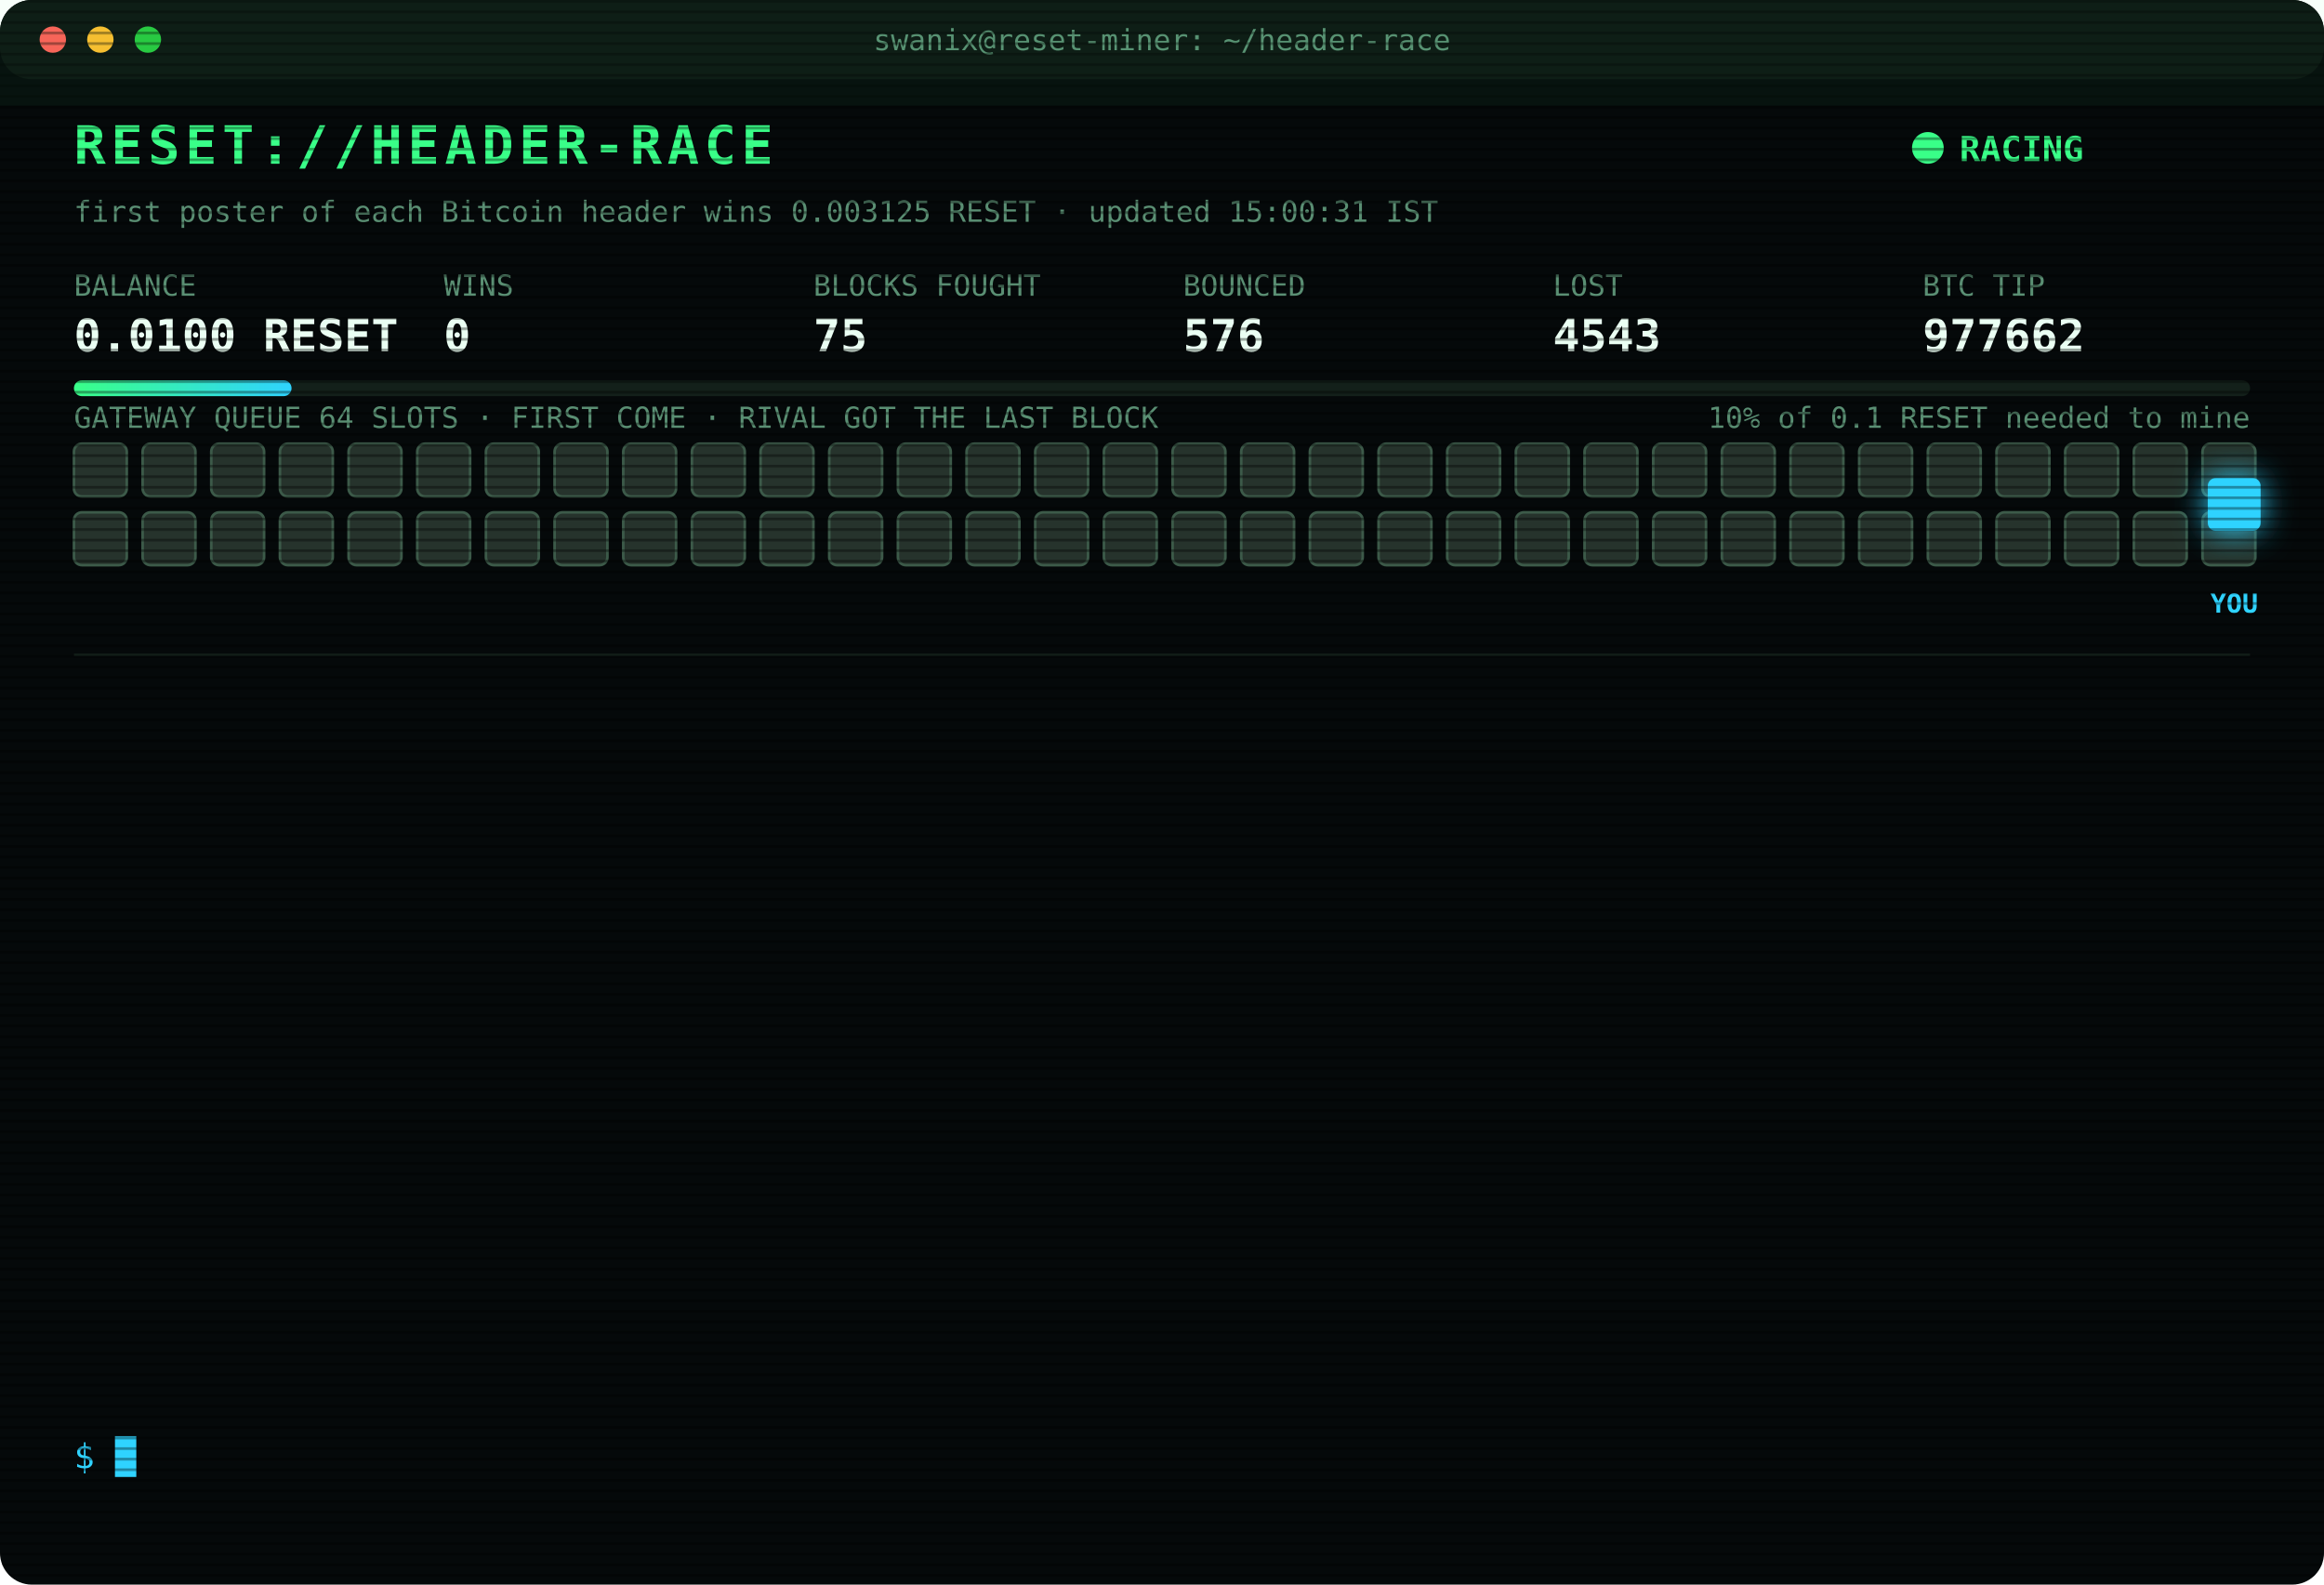
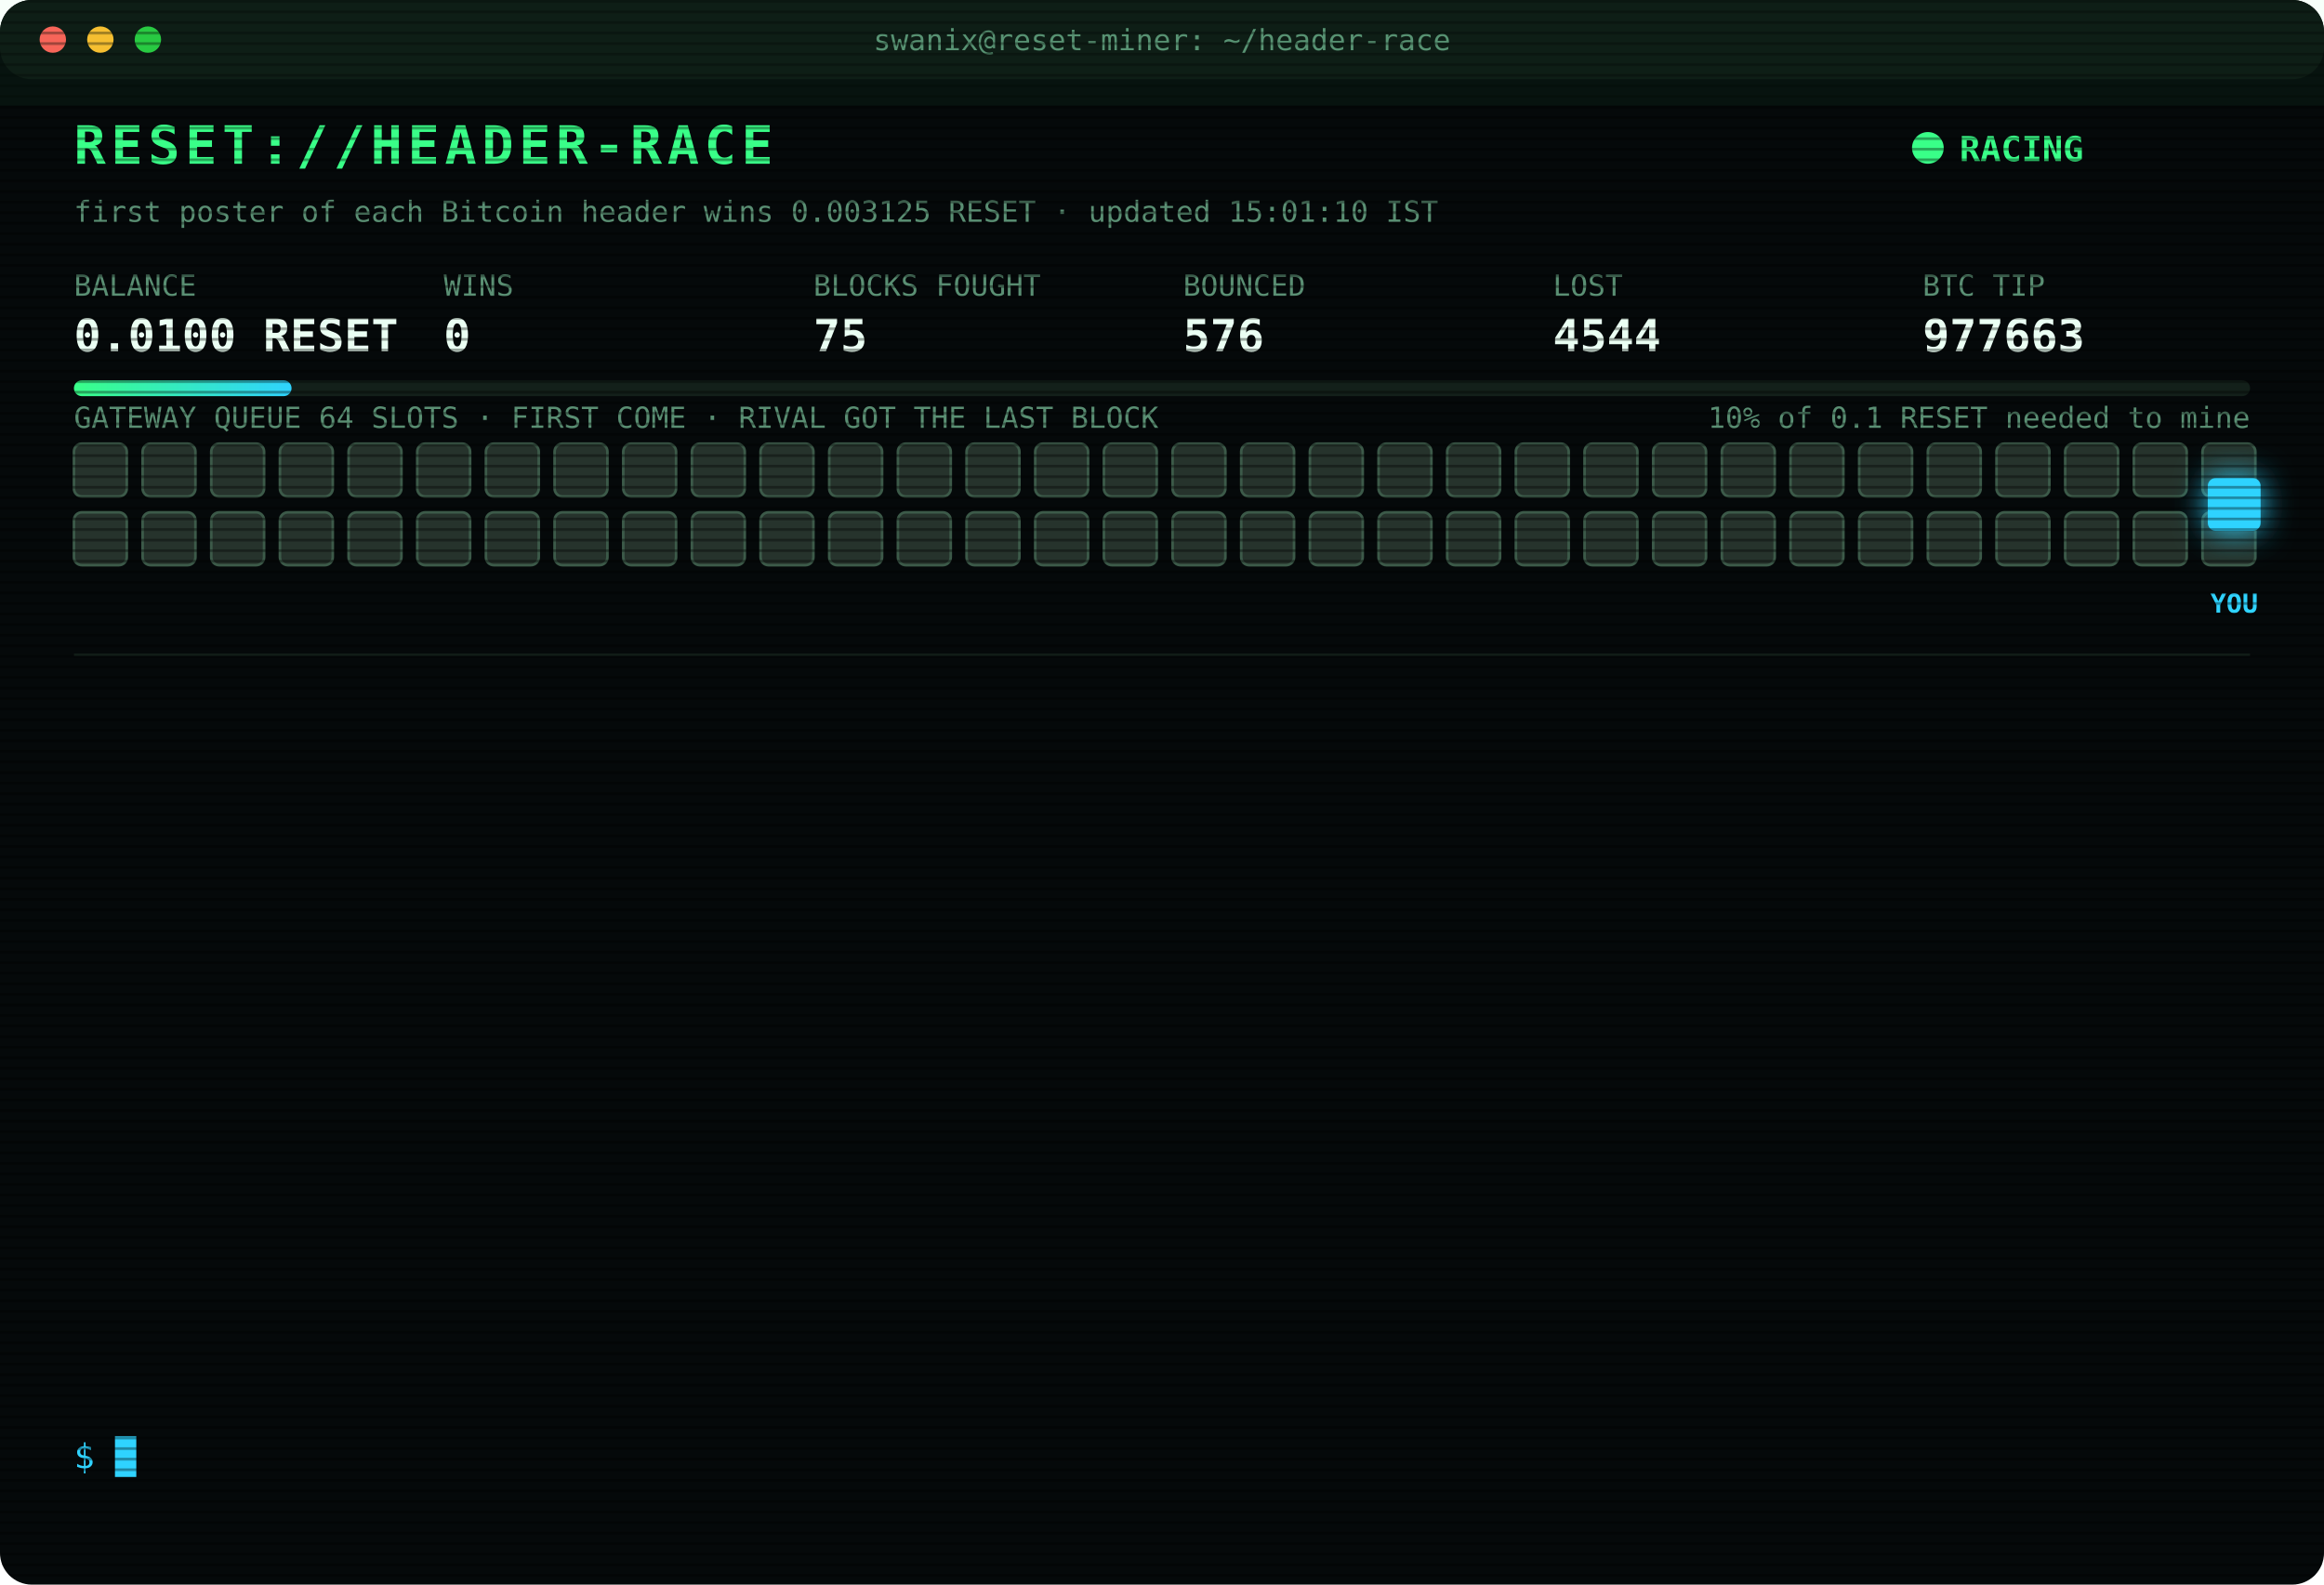
<svg xmlns="http://www.w3.org/2000/svg" width="880" height="600" viewBox="0 0 880 600" font-family="ui-monospace,SFMono-Regular,Menlo,Consolas,monospace">
  <style>
text{font-size:13px;fill:#7CFFB2}
.title{font-size:20px;font-weight:700;fill:#39FF88;letter-spacing:2px;animation:glitch 3s infinite steps(1)}
.sub{fill:#2fd3ff}.k{fill:#5a8f73;font-size:11px}.v{font-size:17px;font-weight:700;fill:#eafff3}
.ts{fill:#3f6b56}.boot{fill:#2fd3ff}.dim{fill:#5a8f73}.bad{fill:#ff4d6d}.warn{fill:#ffd23f}.mag{fill:#ff5cf0}.win{fill:#39FF88;font-weight:700}
.tag{font-size:10px;fill:#2fd3ff;font-weight:700}
.rival{fill:#26332c;stroke:#3c5a49;animation:jam 1.2s infinite alternate}
.idle{fill:#141c18;stroke:#22302a;animation:breathe 4s infinite}
.me{fill:#2fd3ff;filter:drop-shadow(0 0 6px #2fd3ff)}
.hover{animation:nudge 1.1s infinite ease-in-out}.bounce{animation:kick 1.4s infinite}
.ln{opacity:0;animation:in .4s forwards}
.cur{animation:blink 1s infinite steps(1)}
.scan{animation:scan 6s infinite linear}
.led{animation:blink 1.4s infinite}
@keyframes in{from{opacity:0;transform:translateX(-6px)}to{opacity:1;transform:none}}
@keyframes blink{50%{opacity:0}}
@keyframes jam{to{fill:#33463b}}
@keyframes breathe{50%{opacity:.4}}
@keyframes nudge{50%{transform:translateX(-10px)}}
@keyframes kick{0%,100%{transform:none}30%{transform:translateX(-14px)}55%{transform:translateX(10px) translateY(-6px)}}
@keyframes glitch{0%,92%{transform:none}93%{transform:translateX(2px);fill:#ff4d6d}95%{transform:translateX(-2px);fill:#2fd3ff}97%{transform:none}}
@keyframes scan{from{transform:translateY(-40px)}to{transform:translateY(600px)}}
</style>
  <defs>
    <pattern id="sl" width="4" height="4" patternUnits="userSpaceOnUse">
      <rect width="4" height="1" fill="#000" opacity=".35" />
    </pattern>
    <linearGradient id="bar">
      <stop offset="0" stop-color="#39FF88" />
      <stop offset="1" stop-color="#2fd3ff" />
    </linearGradient>
  </defs>
  <rect width="880" height="600" rx="12" fill="#05090a" />
  <rect width="880" height="30" rx="12" fill="#0d1512" />
  <circle cx="20" cy="15" r="5" fill="#ff5f57" />
  <circle cx="38" cy="15" r="5" fill="#febc2e" />
  <circle cx="56" cy="15" r="5" fill="#28c840" />
  <text x="440" y="19" text-anchor="middle" class="k">swanix@reset-miner: ~/header-race</text>
  <text x="28" y="62" class="title">RESET://HEADER-RACE</text>
  <circle class="led" cx="730" cy="56" r="6" fill="#39FF88" />
  <text x="742" y="61" class="win">RACING</text>
-   <text x="28" y="84" class="k">first poster of each Bitcoin header wins 0.003125 RESET · updated 15:00:31 IST</text>
+   <text x="28" y="84" class="k">first poster of each Bitcoin header wins 0.003125 RESET · updated 15:01:10 IST</text>
  <text x="28" y="112" class="k">BALANCE</text>
  <text x="28" y="133" class="v">0.0100 RESET</text>
  <text x="168" y="112" class="k">WINS</text>
  <text x="168" y="133" class="v">0</text>
  <text x="308" y="112" class="k">BLOCKS FOUGHT</text>
  <text x="308" y="133" class="v">75</text>
  <text x="448" y="112" class="k">BOUNCED</text>
  <text x="448" y="133" class="v">576</text>
  <text x="588" y="112" class="k">LOST</text>
-   <text x="588" y="133" class="v">4543</text>
+   <text x="588" y="133" class="v">4544</text>
  <text x="728" y="112" class="k">BTC TIP</text>
-   <text x="728" y="133" class="v">977662</text>
+   <text x="728" y="133" class="v">977663</text>
  <rect x="28" y="144" width="824" height="6" rx="3" fill="#13201a" />
  <rect x="28" y="144" width="82.4" height="6" rx="3" fill="url(#bar)" />
  <text x="852" y="162" text-anchor="end" class="k">10% of 0.1 RESET needed to mine</text>
  <text x="28" y="162" class="k">GATEWAY QUEUE 64 SLOTS · FIRST COME · RIVAL GOT THE LAST BLOCK</text>
  <rect class="rival" x="28" y="168" width="20" height="20" rx="3" style="animation-delay:0.00s" />
  <rect class="rival" x="54" y="168" width="20" height="20" rx="3" style="animation-delay:0.05s" />
  <rect class="rival" x="80" y="168" width="20" height="20" rx="3" style="animation-delay:0.10s" />
  <rect class="rival" x="106" y="168" width="20" height="20" rx="3" style="animation-delay:0.15s" />
  <rect class="rival" x="132" y="168" width="20" height="20" rx="3" style="animation-delay:0.20s" />
  <rect class="rival" x="158" y="168" width="20" height="20" rx="3" style="animation-delay:0.25s" />
  <rect class="rival" x="184" y="168" width="20" height="20" rx="3" style="animation-delay:0.30s" />
  <rect class="rival" x="210" y="168" width="20" height="20" rx="3" style="animation-delay:0.35s" />
  <rect class="rival" x="236" y="168" width="20" height="20" rx="3" style="animation-delay:0.40s" />
  <rect class="rival" x="262" y="168" width="20" height="20" rx="3" style="animation-delay:0.45s" />
  <rect class="rival" x="288" y="168" width="20" height="20" rx="3" style="animation-delay:0.50s" />
  <rect class="rival" x="314" y="168" width="20" height="20" rx="3" style="animation-delay:0.55s" />
  <rect class="rival" x="340" y="168" width="20" height="20" rx="3" style="animation-delay:0.60s" />
  <rect class="rival" x="366" y="168" width="20" height="20" rx="3" style="animation-delay:0.65s" />
  <rect class="rival" x="392" y="168" width="20" height="20" rx="3" style="animation-delay:0.70s" />
  <rect class="rival" x="418" y="168" width="20" height="20" rx="3" style="animation-delay:0.75s" />
  <rect class="rival" x="444" y="168" width="20" height="20" rx="3" style="animation-delay:0.80s" />
  <rect class="rival" x="470" y="168" width="20" height="20" rx="3" style="animation-delay:0.85s" />
  <rect class="rival" x="496" y="168" width="20" height="20" rx="3" style="animation-delay:0.90s" />
  <rect class="rival" x="522" y="168" width="20" height="20" rx="3" style="animation-delay:0.95s" />
  <rect class="rival" x="548" y="168" width="20" height="20" rx="3" style="animation-delay:1.00s" />
  <rect class="rival" x="574" y="168" width="20" height="20" rx="3" style="animation-delay:1.05s" />
  <rect class="rival" x="600" y="168" width="20" height="20" rx="3" style="animation-delay:1.10s" />
  <rect class="rival" x="626" y="168" width="20" height="20" rx="3" style="animation-delay:1.15s" />
  <rect class="rival" x="652" y="168" width="20" height="20" rx="3" style="animation-delay:1.20s" />
  <rect class="rival" x="678" y="168" width="20" height="20" rx="3" style="animation-delay:1.25s" />
  <rect class="rival" x="704" y="168" width="20" height="20" rx="3" style="animation-delay:1.30s" />
  <rect class="rival" x="730" y="168" width="20" height="20" rx="3" style="animation-delay:1.35s" />
  <rect class="rival" x="756" y="168" width="20" height="20" rx="3" style="animation-delay:1.40s" />
  <rect class="rival" x="782" y="168" width="20" height="20" rx="3" style="animation-delay:1.45s" />
  <rect class="rival" x="808" y="168" width="20" height="20" rx="3" style="animation-delay:1.50s" />
  <rect class="rival" x="834" y="168" width="20" height="20" rx="3" style="animation-delay:1.55s" />
  <rect class="rival" x="28" y="194" width="20" height="20" rx="3" style="animation-delay:1.60s" />
  <rect class="rival" x="54" y="194" width="20" height="20" rx="3" style="animation-delay:1.65s" />
  <rect class="rival" x="80" y="194" width="20" height="20" rx="3" style="animation-delay:1.70s" />
  <rect class="rival" x="106" y="194" width="20" height="20" rx="3" style="animation-delay:1.75s" />
  <rect class="rival" x="132" y="194" width="20" height="20" rx="3" style="animation-delay:1.80s" />
  <rect class="rival" x="158" y="194" width="20" height="20" rx="3" style="animation-delay:1.85s" />
  <rect class="rival" x="184" y="194" width="20" height="20" rx="3" style="animation-delay:1.90s" />
  <rect class="rival" x="210" y="194" width="20" height="20" rx="3" style="animation-delay:1.95s" />
  <rect class="rival" x="236" y="194" width="20" height="20" rx="3" style="animation-delay:2.00s" />
  <rect class="rival" x="262" y="194" width="20" height="20" rx="3" style="animation-delay:2.05s" />
  <rect class="rival" x="288" y="194" width="20" height="20" rx="3" style="animation-delay:2.10s" />
  <rect class="rival" x="314" y="194" width="20" height="20" rx="3" style="animation-delay:2.15s" />
  <rect class="rival" x="340" y="194" width="20" height="20" rx="3" style="animation-delay:2.20s" />
  <rect class="rival" x="366" y="194" width="20" height="20" rx="3" style="animation-delay:2.25s" />
  <rect class="rival" x="392" y="194" width="20" height="20" rx="3" style="animation-delay:2.30s" />
  <rect class="rival" x="418" y="194" width="20" height="20" rx="3" style="animation-delay:2.35s" />
  <rect class="rival" x="444" y="194" width="20" height="20" rx="3" style="animation-delay:2.40s" />
  <rect class="rival" x="470" y="194" width="20" height="20" rx="3" style="animation-delay:2.45s" />
  <rect class="rival" x="496" y="194" width="20" height="20" rx="3" style="animation-delay:2.50s" />
  <rect class="rival" x="522" y="194" width="20" height="20" rx="3" style="animation-delay:2.55s" />
  <rect class="rival" x="548" y="194" width="20" height="20" rx="3" style="animation-delay:2.60s" />
  <rect class="rival" x="574" y="194" width="20" height="20" rx="3" style="animation-delay:2.65s" />
  <rect class="rival" x="600" y="194" width="20" height="20" rx="3" style="animation-delay:2.70s" />
  <rect class="rival" x="626" y="194" width="20" height="20" rx="3" style="animation-delay:2.75s" />
  <rect class="rival" x="652" y="194" width="20" height="20" rx="3" style="animation-delay:2.80s" />
  <rect class="rival" x="678" y="194" width="20" height="20" rx="3" style="animation-delay:2.85s" />
  <rect class="rival" x="704" y="194" width="20" height="20" rx="3" style="animation-delay:2.90s" />
  <rect class="rival" x="730" y="194" width="20" height="20" rx="3" style="animation-delay:2.95s" />
  <rect class="rival" x="756" y="194" width="20" height="20" rx="3" style="animation-delay:3.00s" />
  <rect class="rival" x="782" y="194" width="20" height="20" rx="3" style="animation-delay:3.05s" />
  <rect class="rival" x="808" y="194" width="20" height="20" rx="3" style="animation-delay:3.10s" />
  <rect class="rival" x="834" y="194" width="20" height="20" rx="3" style="animation-delay:3.15s" />
  <g class="hover">
    <rect class="me" x="836" y="181" width="20" height="20" rx="3" />
    <text class="tag" x="846" y="232" text-anchor="middle">YOU</text>
  </g>
  <line x1="28" x2="852" y1="248" y2="248" stroke="#13201a" />
  <g class="ln" style="animation-delay:0.40s">
-     <text x="28" y="270" class="ts">13:13:03</text>
-     <text x="104" y="270" class="bad">[LOST] #977648 taken by a rival miner</text>
+     <text x="28" y="270" class="ts">13:16:34</text>
+     <text x="104" y="270" class="bad">[LOST] #977649 taken by a rival miner</text>
  </g>
  <g class="ln" style="animation-delay:0.65s">
-     <text x="28" y="292" class="ts">13:16:34</text>
-     <text x="104" y="292" class="bad">[LOST] #977649 taken by a rival miner</text>
+     <text x="28" y="292" class="ts">13:20:51</text>
+     <text x="104" y="292" class="bad">[LOST] #977650 taken by a rival miner</text>
  </g>
  <g class="ln" style="animation-delay:0.90s">
-     <text x="28" y="314" class="ts">13:20:51</text>
-     <text x="104" y="314" class="bad">[LOST] #977650 taken by a rival miner</text>
+     <text x="28" y="314" class="ts">13:59:30</text>
+     <text x="104" y="314" class="bad">[LOST] #977651 taken by a rival miner</text>
  </g>
  <g class="ln" style="animation-delay:1.15s">
-     <text x="28" y="336" class="ts">13:59:30</text>
-     <text x="104" y="336" class="bad">[LOST] #977651 taken by a rival miner</text>
+     <text x="28" y="336" class="ts">14:05:34</text>
+     <text x="104" y="336" class="bad">[LOST] #977652 taken by a rival miner</text>
  </g>
  <g class="ln" style="animation-delay:1.40s">
-     <text x="28" y="358" class="ts">14:05:34</text>
-     <text x="104" y="358" class="bad">[LOST] #977652 taken by a rival miner</text>
+     <text x="28" y="358" class="ts">14:07:06</text>
+     <text x="104" y="358" class="bad">[LOST] #977653 taken by a rival miner</text>
  </g>
  <g class="ln" style="animation-delay:1.65s">
-     <text x="28" y="380" class="ts">14:07:06</text>
-     <text x="104" y="380" class="bad">[LOST] #977653 taken by a rival miner</text>
+     <text x="28" y="380" class="ts">14:19:23</text>
+     <text x="104" y="380" class="bad">[LOST] #977654 taken by a rival miner</text>
  </g>
  <g class="ln" style="animation-delay:1.90s">
-     <text x="28" y="402" class="ts">14:19:23</text>
-     <text x="104" y="402" class="bad">[LOST] #977654 taken by a rival miner</text>
+     <text x="28" y="402" class="ts">14:20:18</text>
+     <text x="104" y="402" class="bad">[LOST] #977655 taken by a rival miner</text>
  </g>
  <g class="ln" style="animation-delay:2.15s">
-     <text x="28" y="424" class="ts">14:20:18</text>
-     <text x="104" y="424" class="bad">[LOST] #977655 taken by a rival miner</text>
+     <text x="28" y="424" class="ts">14:31:10</text>
+     <text x="104" y="424" class="bad">[LOST] #977657 taken by a rival miner</text>
  </g>
  <g class="ln" style="animation-delay:2.40s">
-     <text x="28" y="446" class="ts">14:31:10</text>
-     <text x="104" y="446" class="bad">[LOST] #977657 taken by a rival miner</text>
+     <text x="28" y="446" class="ts">14:38:11</text>
+     <text x="104" y="446" class="bad">[LOST] #977659 taken by a rival miner</text>
  </g>
  <g class="ln" style="animation-delay:2.65s">
-     <text x="28" y="468" class="ts">14:38:11</text>
-     <text x="104" y="468" class="bad">[LOST] #977659 taken by a rival miner</text>
+     <text x="28" y="468" class="ts">14:39:50</text>
+     <text x="104" y="468" class="bad">[LOST] #977660 taken by a rival miner</text>
  </g>
  <g class="ln" style="animation-delay:2.90s">
-     <text x="28" y="490" class="ts">14:39:50</text>
-     <text x="104" y="490" class="bad">[LOST] #977660 taken by a rival miner</text>
+     <text x="28" y="490" class="ts">14:44:53</text>
+     <text x="104" y="490" class="bad">[LOST] #977661 taken by a rival miner</text>
  </g>
  <g class="ln" style="animation-delay:3.15s">
-     <text x="28" y="512" class="ts">14:44:53</text>
-     <text x="104" y="512" class="bad">[LOST] #977661 taken by a rival miner</text>
+     <text x="28" y="512" class="ts">14:54:29</text>
+     <text x="104" y="512" class="bad">[LOST] #977662 taken by a rival miner</text>
  </g>
  <g class="ln" style="animation-delay:3.40s">
-     <text x="28" y="534" class="ts">14:54:29</text>
-     <text x="104" y="534" class="bad">[LOST] #977662 taken by a rival miner</text>
+     <text x="28" y="534" class="ts">15:01:10</text>
+     <text x="104" y="534" class="bad">[LOST] #977663 taken by a rival miner</text>
  </g>
  <text x="28" y="556" class="sub">$ <tspan class="cur">█</tspan>
  </text>
  <rect width="880" height="600" rx="12" fill="url(#sl)" pointer-events="none" />
  <rect class="scan" width="880" height="40" fill="#39FF88" opacity=".04" />
</svg>
